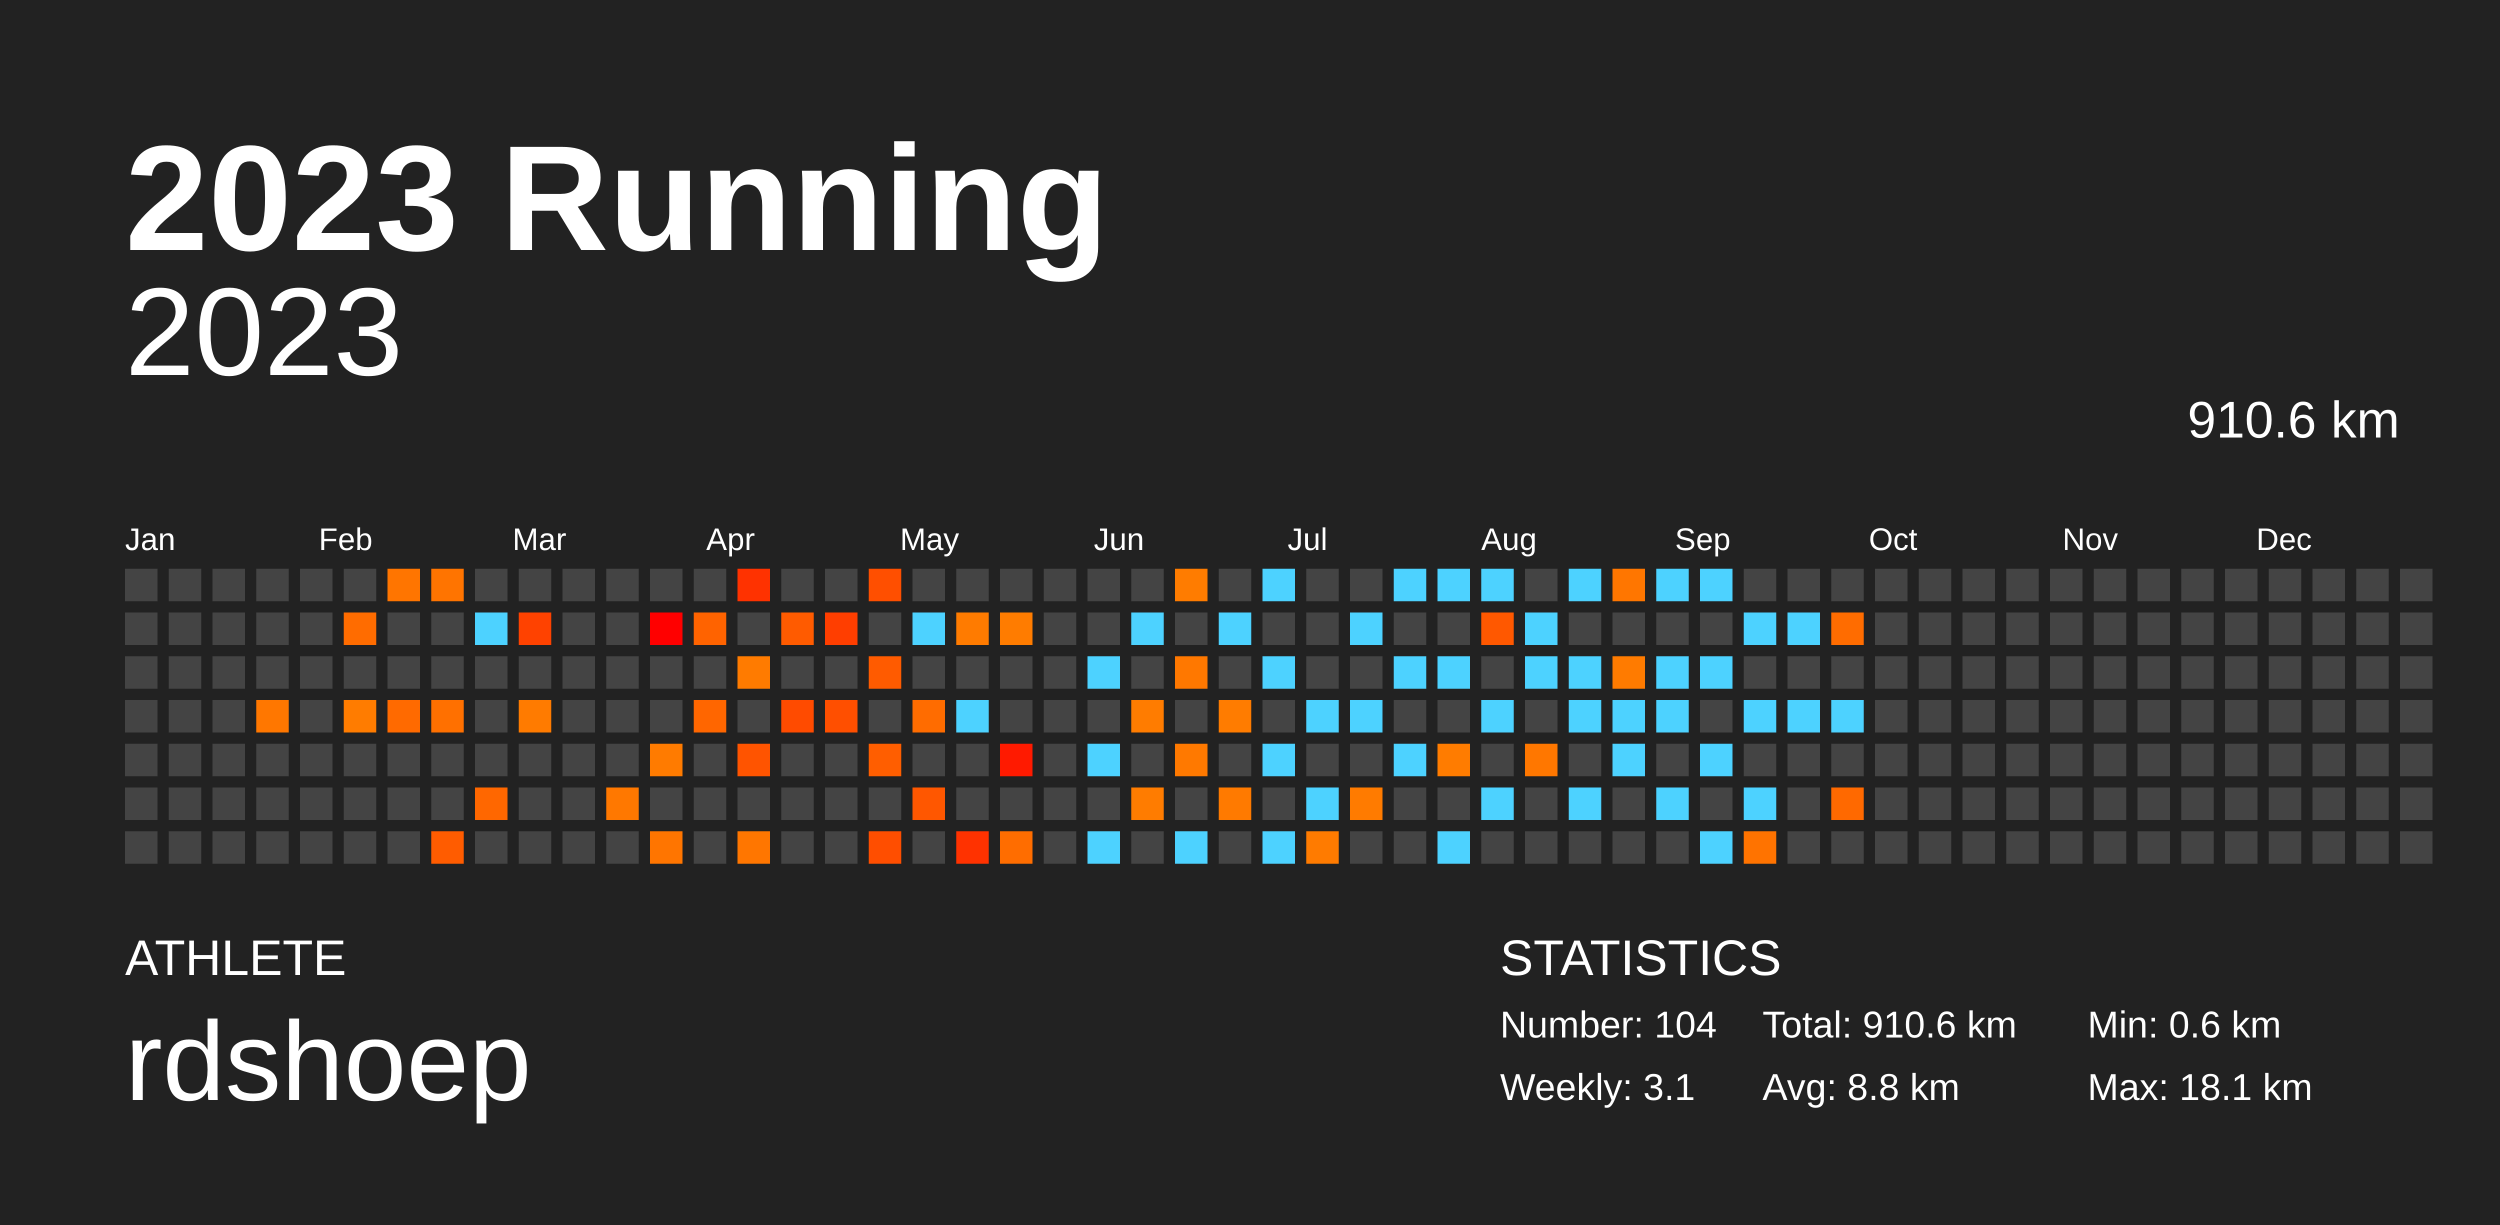
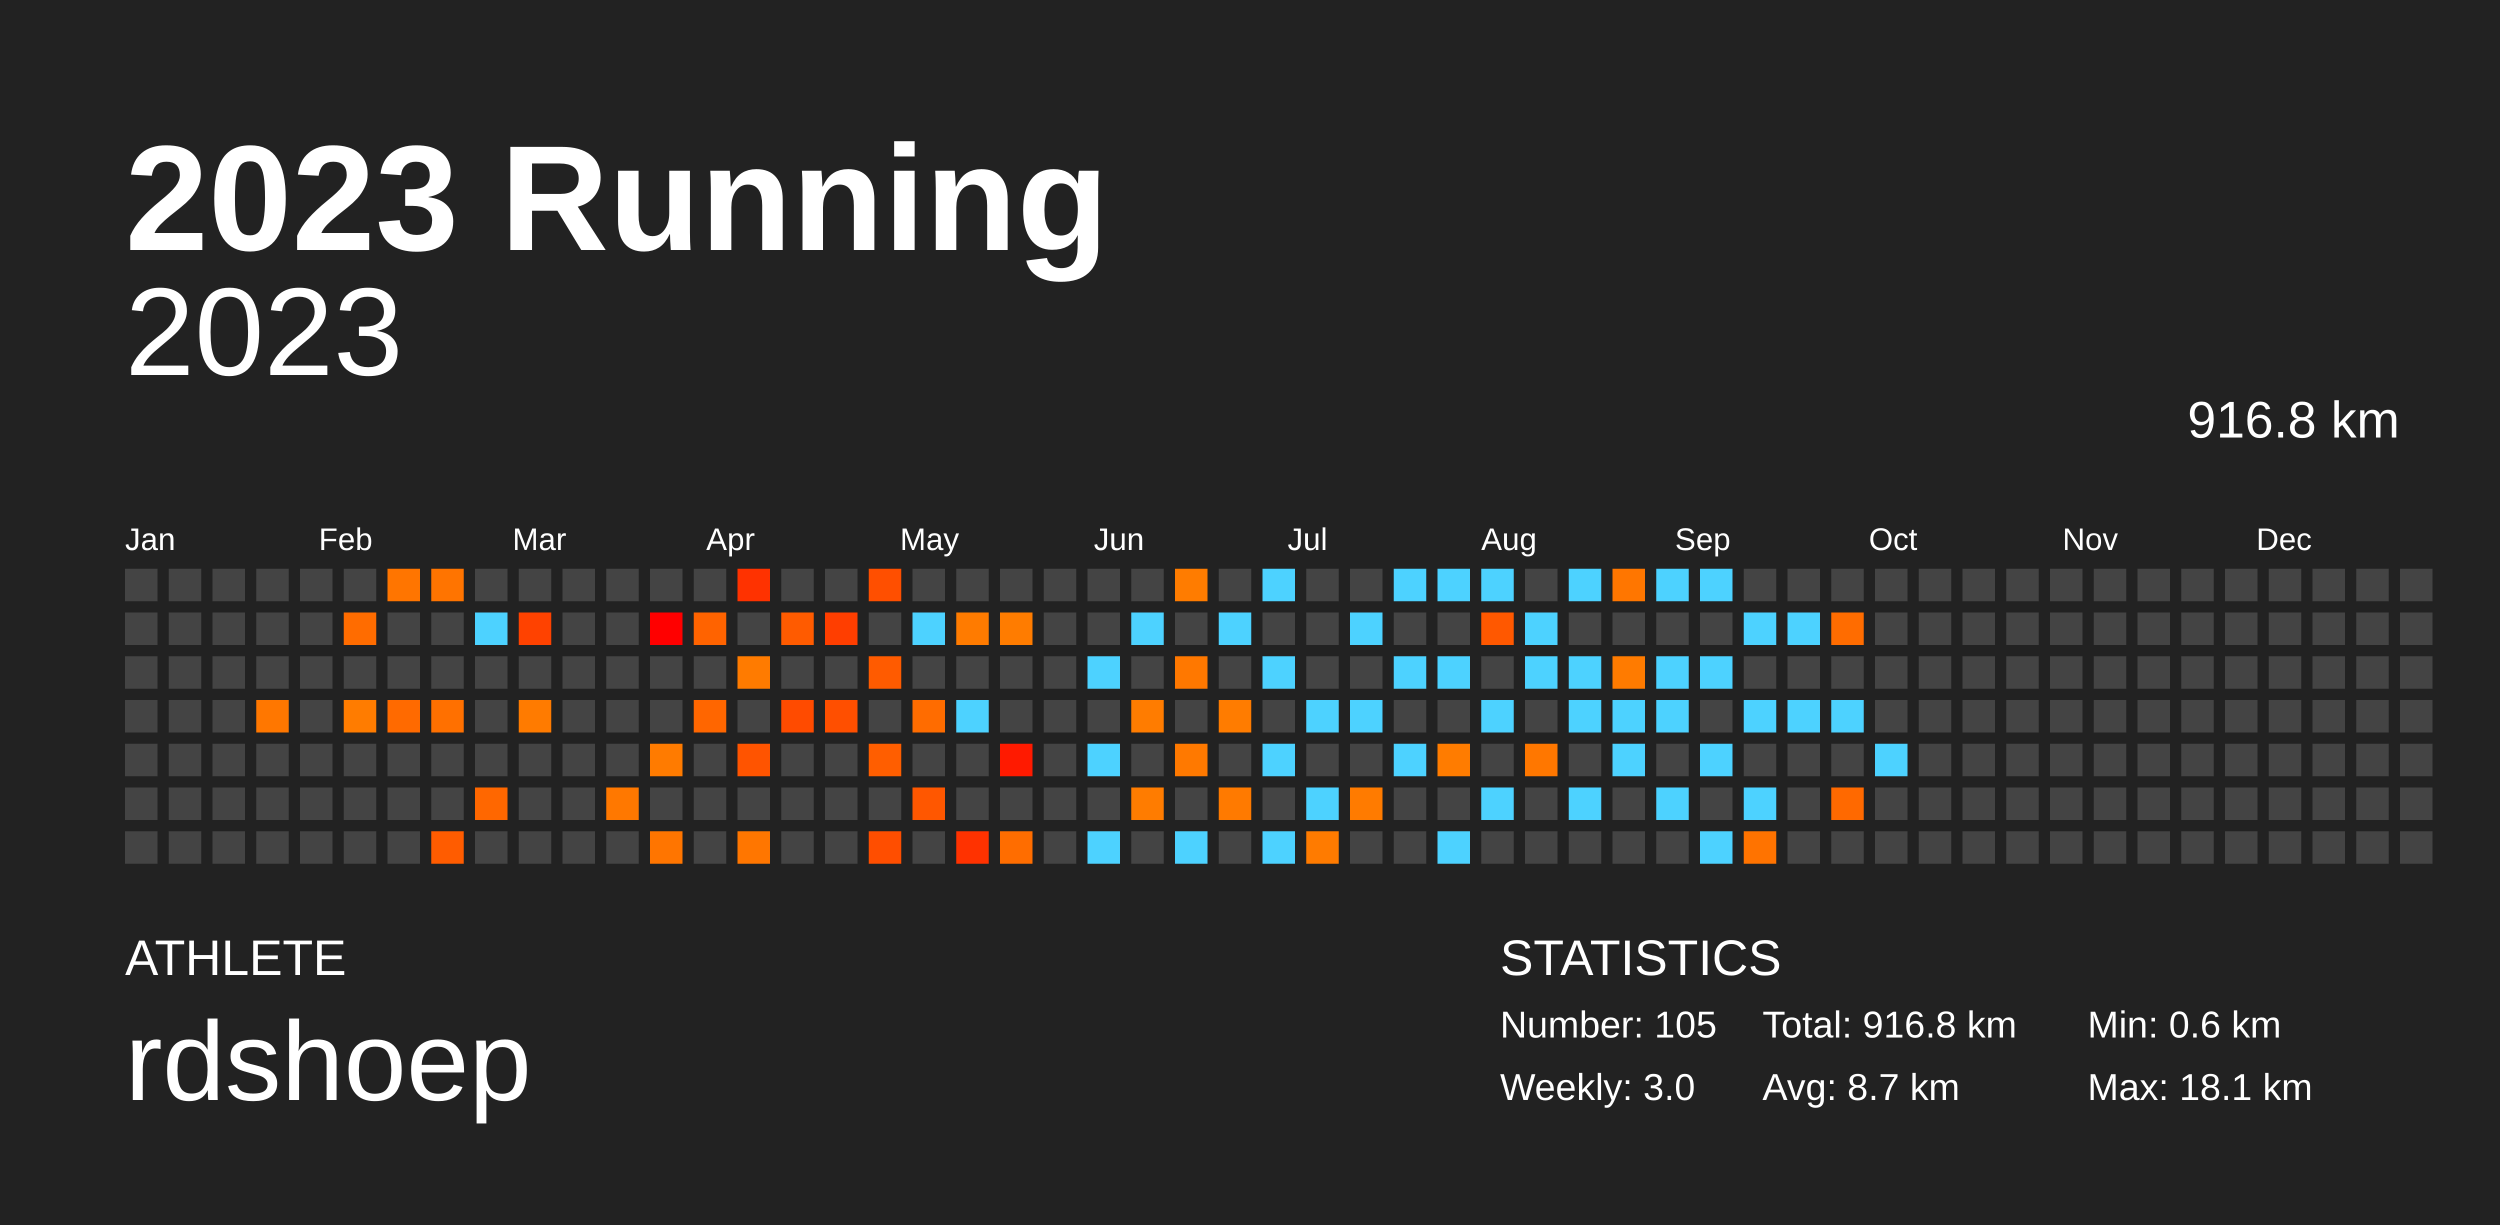
<svg xmlns="http://www.w3.org/2000/svg" baseProfile="full" height="98mm" version="1.1" viewBox="0,0,200,98" width="200mm">
  <defs />
  <rect fill="#222222" height="98" width="200" x="0" y="0" />
  <text fill="#FFFFFF" style="font-size:12px; font-family:Arial; font-weight:bold;" x="10" y="20">2023 Running</text>
  <text fill="#FFFFFF" style="font-size:4px; font-family:Arial" x="10" y="78">ATHLETE</text>
  <text fill="#FFFFFF" style="font-size:9px; font-family:Arial" x="10" y="88">rdshoep</text>
  <text fill="#FFFFFF" style="font-size:4px; font-family:Arial" x="120" y="78">STATISTICS</text>
-   <text fill="#FFFFFF" style="font-size:3px; font-family:Arial" x="120" y="83">Number: 104</text>
-   <text fill="#FFFFFF" style="font-size:3px; font-family:Arial" x="120" y="88">Weekly: 3.1</text>
-   <text fill="#FFFFFF" style="font-size:3px; font-family:Arial" x="141" y="83">Total: 910.6 km</text>
-   <text fill="#FFFFFF" style="font-size:3px; font-family:Arial" x="141" y="88">Avg: 8.8 km</text>
+   <text fill="#FFFFFF" style="font-size:3px; font-family:Arial" x="120" y="83">Number: 105</text>
+   <text fill="#FFFFFF" style="font-size:3px; font-family:Arial" x="120" y="88">Weekly: 3.0</text>
+   <text fill="#FFFFFF" style="font-size:3px; font-family:Arial" x="141" y="83">Total: 916.8 km</text>
+   <text fill="#FFFFFF" style="font-size:3px; font-family:Arial" x="141" y="88">Avg: 8.7 km</text>
  <text fill="#FFFFFF" style="font-size:3px; font-family:Arial" x="167" y="83">Min: 0.6 km</text>
  <text fill="#FFFFFF" style="font-size:3px; font-family:Arial" x="167" y="88">Max: 18.1 km</text>
  <text alignment-baseline="hanging" fill="#FFFFFF" style="font-size:10.0px; font-family:Arial;" x="10" y="30">2023</text>
-   <text alignment-baseline="hanging" fill="#FFFFFF" style="font-size:4.125px; font-family:Arial;" x="175" y="35">910.6 km</text>
+   <text alignment-baseline="hanging" fill="#FFFFFF" style="font-size:4.125px; font-family:Arial;" x="175" y="35">916.8 km</text>
  <text fill="#FFFFFF" style="font-size:2.5px; font-family:Arial" x="10.0" y="44">Jan</text>
  <text fill="#FFFFFF" style="font-size:2.5px; font-family:Arial" x="25.5" y="44">Feb</text>
  <text fill="#FFFFFF" style="font-size:2.5px; font-family:Arial" x="41.0" y="44">Mar</text>
  <text fill="#FFFFFF" style="font-size:2.5px; font-family:Arial" x="56.5" y="44">Apr</text>
  <text fill="#FFFFFF" style="font-size:2.5px; font-family:Arial" x="72.0" y="44">May</text>
  <text fill="#FFFFFF" style="font-size:2.5px; font-family:Arial" x="87.5" y="44">Jun</text>
  <text fill="#FFFFFF" style="font-size:2.5px; font-family:Arial" x="103.0" y="44">Jul</text>
  <text fill="#FFFFFF" style="font-size:2.5px; font-family:Arial" x="118.5" y="44">Aug</text>
  <text fill="#FFFFFF" style="font-size:2.5px; font-family:Arial" x="134.0" y="44">Sep</text>
  <text fill="#FFFFFF" style="font-size:2.5px; font-family:Arial" x="149.5" y="44">Oct</text>
  <text fill="#FFFFFF" style="font-size:2.5px; font-family:Arial" x="165.0" y="44">Nov</text>
  <text fill="#FFFFFF" style="font-size:2.5px; font-family:Arial" x="180.5" y="44">Dec</text>
  <rect fill="#444444" height="2.6" width="2.6" x="10.0" y="45.5" />
  <rect fill="#444444" height="2.6" width="2.6" x="10.0" y="49.0" />
  <rect fill="#444444" height="2.6" width="2.6" x="10.0" y="52.5" />
  <rect fill="#444444" height="2.6" width="2.6" x="10.0" y="56.0" />
  <rect fill="#444444" height="2.6" width="2.6" x="10.0" y="59.5" />
  <rect fill="#444444" height="2.6" width="2.6" x="10.0" y="63.0" />
  <rect fill="#444444" height="2.6" width="2.6" x="10.0" y="66.5" />
  <rect fill="#444444" height="2.6" width="2.6" x="13.5" y="45.5" />
  <rect fill="#444444" height="2.6" width="2.6" x="13.5" y="49.0" />
  <rect fill="#444444" height="2.6" width="2.6" x="13.5" y="52.5" />
  <rect fill="#444444" height="2.6" width="2.6" x="13.5" y="56.0" />
  <rect fill="#444444" height="2.6" width="2.6" x="13.5" y="59.5" />
  <rect fill="#444444" height="2.6" width="2.6" x="13.5" y="63.0" />
  <rect fill="#444444" height="2.6" width="2.6" x="13.5" y="66.5" />
  <rect fill="#444444" height="2.6" width="2.6" x="17.0" y="45.5" />
  <rect fill="#444444" height="2.6" width="2.6" x="17.0" y="49.0" />
  <rect fill="#444444" height="2.6" width="2.6" x="17.0" y="52.5" />
  <rect fill="#444444" height="2.6" width="2.6" x="17.0" y="56.0" />
  <rect fill="#444444" height="2.6" width="2.6" x="17.0" y="59.5" />
  <rect fill="#444444" height="2.6" width="2.6" x="17.0" y="63.0" />
  <rect fill="#444444" height="2.6" width="2.6" x="17.0" y="66.5" />
  <rect fill="#444444" height="2.6" width="2.6" x="20.5" y="45.5" />
  <rect fill="#444444" height="2.6" width="2.6" x="20.5" y="49.0" />
  <rect fill="#444444" height="2.6" width="2.6" x="20.5" y="52.5" />
  <rect fill="#ff7700" height="2.6" width="2.6" x="20.5" y="56.0" />
  <rect fill="#444444" height="2.6" width="2.6" x="20.5" y="59.5" />
  <rect fill="#444444" height="2.6" width="2.6" x="20.5" y="63.0" />
  <rect fill="#444444" height="2.6" width="2.6" x="20.5" y="66.5" />
  <rect fill="#444444" height="2.6" width="2.6" x="24.0" y="45.5" />
  <rect fill="#444444" height="2.6" width="2.6" x="24.0" y="49.0" />
  <rect fill="#444444" height="2.6" width="2.6" x="24.0" y="52.5" />
  <rect fill="#444444" height="2.6" width="2.6" x="24.0" y="56.0" />
  <rect fill="#444444" height="2.6" width="2.6" x="24.0" y="59.5" />
  <rect fill="#444444" height="2.6" width="2.6" x="24.0" y="63.0" />
  <rect fill="#444444" height="2.6" width="2.6" x="24.0" y="66.5" />
  <rect fill="#444444" height="2.6" width="2.6" x="27.5" y="45.5" />
  <rect fill="#ff6c00" height="2.6" width="2.6" x="27.5" y="49.0" />
  <rect fill="#444444" height="2.6" width="2.6" x="27.5" y="52.5" />
  <rect fill="#ff7c00" height="2.6" width="2.6" x="27.5" y="56.0" />
  <rect fill="#444444" height="2.6" width="2.6" x="27.5" y="59.5" />
  <rect fill="#444444" height="2.6" width="2.6" x="27.5" y="63.0" />
  <rect fill="#444444" height="2.6" width="2.6" x="27.5" y="66.5" />
  <rect fill="#ff7500" height="2.6" width="2.6" x="31.0" y="45.5" />
  <rect fill="#444444" height="2.6" width="2.6" x="31.0" y="49.0" />
  <rect fill="#444444" height="2.6" width="2.6" x="31.0" y="52.5" />
  <rect fill="#ff6a00" height="2.6" width="2.6" x="31.0" y="56.0" />
  <rect fill="#444444" height="2.6" width="2.6" x="31.0" y="59.5" />
  <rect fill="#444444" height="2.6" width="2.6" x="31.0" y="63.0" />
  <rect fill="#444444" height="2.6" width="2.6" x="31.0" y="66.5" />
  <rect fill="#ff7400" height="2.6" width="2.6" x="34.5" y="45.5" />
  <rect fill="#444444" height="2.6" width="2.6" x="34.5" y="49.0" />
  <rect fill="#444444" height="2.6" width="2.6" x="34.5" y="52.5" />
  <rect fill="#ff7000" height="2.6" width="2.6" x="34.5" y="56.0" />
  <rect fill="#444444" height="2.6" width="2.6" x="34.5" y="59.5" />
  <rect fill="#444444" height="2.6" width="2.6" x="34.5" y="63.0" />
  <rect fill="#ff5c00" height="2.6" width="2.6" x="34.5" y="66.5" />
  <rect fill="#444444" height="2.6" width="2.6" x="38.0" y="45.5" />
  <rect fill="#4dd2ff" height="2.6" width="2.6" x="38.0" y="49.0" />
  <rect fill="#444444" height="2.6" width="2.6" x="38.0" y="52.5" />
  <rect fill="#444444" height="2.6" width="2.6" x="38.0" y="56.0" />
  <rect fill="#444444" height="2.6" width="2.6" x="38.0" y="59.5" />
  <rect fill="#ff6700" height="2.6" width="2.6" x="38.0" y="63.0" />
  <rect fill="#444444" height="2.6" width="2.6" x="38.0" y="66.5" />
  <rect fill="#444444" height="2.6" width="2.6" x="41.5" y="45.5" />
  <rect fill="#ff4200" height="2.6" width="2.6" x="41.5" y="49.0" />
  <rect fill="#444444" height="2.6" width="2.6" x="41.5" y="52.5" />
  <rect fill="#ff7b00" height="2.6" width="2.6" x="41.5" y="56.0" />
  <rect fill="#444444" height="2.6" width="2.6" x="41.5" y="59.5" />
  <rect fill="#444444" height="2.6" width="2.6" x="41.5" y="63.0" />
  <rect fill="#444444" height="2.6" width="2.6" x="41.5" y="66.5" />
  <rect fill="#444444" height="2.6" width="2.6" x="45.0" y="45.5" />
  <rect fill="#444444" height="2.6" width="2.6" x="45.0" y="49.0" />
  <rect fill="#444444" height="2.6" width="2.6" x="45.0" y="52.5" />
  <rect fill="#444444" height="2.6" width="2.6" x="45.0" y="56.0" />
  <rect fill="#444444" height="2.6" width="2.6" x="45.0" y="59.5" />
  <rect fill="#444444" height="2.6" width="2.6" x="45.0" y="63.0" />
  <rect fill="#444444" height="2.6" width="2.6" x="45.0" y="66.5" />
  <rect fill="#444444" height="2.6" width="2.6" x="48.5" y="45.5" />
  <rect fill="#444444" height="2.6" width="2.6" x="48.5" y="49.0" />
  <rect fill="#444444" height="2.6" width="2.6" x="48.5" y="52.5" />
  <rect fill="#444444" height="2.6" width="2.6" x="48.5" y="56.0" />
  <rect fill="#444444" height="2.6" width="2.6" x="48.5" y="59.5" />
  <rect fill="#ff7800" height="2.6" width="2.6" x="48.5" y="63.0" />
  <rect fill="#444444" height="2.6" width="2.6" x="48.5" y="66.5" />
  <rect fill="#444444" height="2.6" width="2.6" x="52.0" y="45.5" />
  <rect fill="#ff0000" height="2.6" width="2.6" x="52.0" y="49.0" />
  <rect fill="#444444" height="2.6" width="2.6" x="52.0" y="52.5" />
  <rect fill="#444444" height="2.6" width="2.6" x="52.0" y="56.0" />
  <rect fill="#ff7b00" height="2.6" width="2.6" x="52.0" y="59.5" />
  <rect fill="#444444" height="2.6" width="2.6" x="52.0" y="63.0" />
  <rect fill="#ff7500" height="2.6" width="2.6" x="52.0" y="66.5" />
  <rect fill="#444444" height="2.6" width="2.6" x="55.5" y="45.5" />
  <rect fill="#ff6300" height="2.6" width="2.6" x="55.5" y="49.0" />
  <rect fill="#444444" height="2.6" width="2.6" x="55.5" y="52.5" />
  <rect fill="#ff6600" height="2.6" width="2.6" x="55.5" y="56.0" />
  <rect fill="#444444" height="2.6" width="2.6" x="55.5" y="59.5" />
  <rect fill="#444444" height="2.6" width="2.6" x="55.5" y="63.0" />
  <rect fill="#444444" height="2.6" width="2.6" x="55.5" y="66.5" />
  <rect fill="#ff3200" height="2.6" width="2.6" x="59.0" y="45.5" />
  <rect fill="#444444" height="2.6" width="2.6" x="59.0" y="49.0" />
  <rect fill="#ff7b00" height="2.6" width="2.6" x="59.0" y="52.5" />
  <rect fill="#444444" height="2.6" width="2.6" x="59.0" y="56.0" />
  <rect fill="#ff5400" height="2.6" width="2.6" x="59.0" y="59.5" />
  <rect fill="#444444" height="2.6" width="2.6" x="59.0" y="63.0" />
  <rect fill="#ff7600" height="2.6" width="2.6" x="59.0" y="66.5" />
  <rect fill="#444444" height="2.6" width="2.6" x="62.5" y="45.5" />
  <rect fill="#ff5b00" height="2.6" width="2.6" x="62.5" y="49.0" />
  <rect fill="#444444" height="2.6" width="2.6" x="62.5" y="52.5" />
  <rect fill="#ff4b00" height="2.6" width="2.6" x="62.5" y="56.0" />
  <rect fill="#444444" height="2.6" width="2.6" x="62.5" y="59.5" />
  <rect fill="#444444" height="2.6" width="2.6" x="62.5" y="63.0" />
  <rect fill="#444444" height="2.6" width="2.6" x="62.5" y="66.5" />
  <rect fill="#444444" height="2.6" width="2.6" x="66.0" y="45.5" />
  <rect fill="#ff3e00" height="2.6" width="2.6" x="66.0" y="49.0" />
  <rect fill="#444444" height="2.6" width="2.6" x="66.0" y="52.5" />
  <rect fill="#ff4f00" height="2.6" width="2.6" x="66.0" y="56.0" />
  <rect fill="#444444" height="2.6" width="2.6" x="66.0" y="59.5" />
  <rect fill="#444444" height="2.6" width="2.6" x="66.0" y="63.0" />
  <rect fill="#444444" height="2.6" width="2.6" x="66.0" y="66.5" />
  <rect fill="#ff4f00" height="2.6" width="2.6" x="69.5" y="45.5" />
  <rect fill="#444444" height="2.6" width="2.6" x="69.5" y="49.0" />
  <rect fill="#ff5b00" height="2.6" width="2.6" x="69.5" y="52.5" />
  <rect fill="#444444" height="2.6" width="2.6" x="69.5" y="56.0" />
  <rect fill="#ff5e00" height="2.6" width="2.6" x="69.5" y="59.5" />
  <rect fill="#444444" height="2.6" width="2.6" x="69.5" y="63.0" />
  <rect fill="#ff4e00" height="2.6" width="2.6" x="69.5" y="66.5" />
  <rect fill="#444444" height="2.6" width="2.6" x="73.0" y="45.5" />
  <rect fill="#4dd2ff" height="2.6" width="2.6" x="73.0" y="49.0" />
  <rect fill="#444444" height="2.6" width="2.6" x="73.0" y="52.5" />
  <rect fill="#ff6c00" height="2.6" width="2.6" x="73.0" y="56.0" />
  <rect fill="#444444" height="2.6" width="2.6" x="73.0" y="59.5" />
  <rect fill="#ff5700" height="2.6" width="2.6" x="73.0" y="63.0" />
  <rect fill="#444444" height="2.6" width="2.6" x="73.0" y="66.5" />
  <rect fill="#444444" height="2.6" width="2.6" x="76.5" y="45.5" />
  <rect fill="#ff7b00" height="2.6" width="2.6" x="76.5" y="49.0" />
  <rect fill="#444444" height="2.6" width="2.6" x="76.5" y="52.5" />
  <rect fill="#4dd2ff" height="2.6" width="2.6" x="76.5" y="56.0" />
  <rect fill="#444444" height="2.6" width="2.6" x="76.5" y="59.5" />
  <rect fill="#444444" height="2.6" width="2.6" x="76.5" y="63.0" />
  <rect fill="#ff3200" height="2.6" width="2.6" x="76.5" y="66.5" />
  <rect fill="#444444" height="2.6" width="2.6" x="80.0" y="45.5" />
  <rect fill="#ff7c00" height="2.6" width="2.6" x="80.0" y="49.0" />
  <rect fill="#444444" height="2.6" width="2.6" x="80.0" y="52.5" />
  <rect fill="#444444" height="2.6" width="2.6" x="80.0" y="56.0" />
  <rect fill="#ff1a00" height="2.6" width="2.6" x="80.0" y="59.5" />
  <rect fill="#444444" height="2.6" width="2.6" x="80.0" y="63.0" />
  <rect fill="#ff6d00" height="2.6" width="2.6" x="80.0" y="66.5" />
  <rect fill="#444444" height="2.6" width="2.6" x="83.5" y="45.5" />
  <rect fill="#444444" height="2.6" width="2.6" x="83.5" y="49.0" />
  <rect fill="#444444" height="2.6" width="2.6" x="83.5" y="52.5" />
  <rect fill="#444444" height="2.6" width="2.6" x="83.5" y="56.0" />
  <rect fill="#444444" height="2.6" width="2.6" x="83.5" y="59.5" />
  <rect fill="#444444" height="2.6" width="2.6" x="83.5" y="63.0" />
  <rect fill="#444444" height="2.6" width="2.6" x="83.5" y="66.5" />
  <rect fill="#444444" height="2.6" width="2.6" x="87.0" y="45.5" />
  <rect fill="#444444" height="2.6" width="2.6" x="87.0" y="49.0" />
  <rect fill="#4dd2ff" height="2.6" width="2.6" x="87.0" y="52.5" />
  <rect fill="#444444" height="2.6" width="2.6" x="87.0" y="56.0" />
  <rect fill="#4dd2ff" height="2.6" width="2.6" x="87.0" y="59.5" />
  <rect fill="#444444" height="2.6" width="2.6" x="87.0" y="63.0" />
  <rect fill="#4dd2ff" height="2.6" width="2.6" x="87.0" y="66.5" />
  <rect fill="#444444" height="2.6" width="2.6" x="90.5" y="45.5" />
  <rect fill="#4dd2ff" height="2.6" width="2.6" x="90.5" y="49.0" />
  <rect fill="#444444" height="2.6" width="2.6" x="90.5" y="52.5" />
  <rect fill="#ff7c00" height="2.6" width="2.6" x="90.5" y="56.0" />
  <rect fill="#444444" height="2.6" width="2.6" x="90.5" y="59.5" />
  <rect fill="#ff7c00" height="2.6" width="2.6" x="90.5" y="63.0" />
  <rect fill="#444444" height="2.6" width="2.6" x="90.5" y="66.5" />
  <rect fill="#ff7c00" height="2.6" width="2.6" x="94.0" y="45.5" />
  <rect fill="#444444" height="2.6" width="2.6" x="94.0" y="49.0" />
  <rect fill="#ff7800" height="2.6" width="2.6" x="94.0" y="52.5" />
  <rect fill="#444444" height="2.6" width="2.6" x="94.0" y="56.0" />
  <rect fill="#ff7900" height="2.6" width="2.6" x="94.0" y="59.5" />
  <rect fill="#444444" height="2.6" width="2.6" x="94.0" y="63.0" />
  <rect fill="#4dd2ff" height="2.6" width="2.6" x="94.0" y="66.5" />
  <rect fill="#444444" height="2.6" width="2.6" x="97.5" y="45.5" />
  <rect fill="#4dd2ff" height="2.6" width="2.6" x="97.5" y="49.0" />
  <rect fill="#444444" height="2.6" width="2.6" x="97.5" y="52.5" />
  <rect fill="#ff7c00" height="2.6" width="2.6" x="97.5" y="56.0" />
  <rect fill="#444444" height="2.6" width="2.6" x="97.5" y="59.5" />
  <rect fill="#ff7a00" height="2.6" width="2.6" x="97.5" y="63.0" />
  <rect fill="#444444" height="2.6" width="2.6" x="97.5" y="66.5" />
  <rect fill="#4dd2ff" height="2.6" width="2.6" x="101.0" y="45.5" />
  <rect fill="#444444" height="2.6" width="2.6" x="101.0" y="49.0" />
  <rect fill="#4dd2ff" height="2.6" width="2.6" x="101.0" y="52.5" />
  <rect fill="#444444" height="2.6" width="2.6" x="101.0" y="56.0" />
  <rect fill="#4dd2ff" height="2.6" width="2.6" x="101.0" y="59.5" />
  <rect fill="#444444" height="2.6" width="2.6" x="101.0" y="63.0" />
  <rect fill="#4dd2ff" height="2.6" width="2.6" x="101.0" y="66.5" />
  <rect fill="#444444" height="2.6" width="2.6" x="104.5" y="45.5" />
  <rect fill="#444444" height="2.6" width="2.6" x="104.5" y="49.0" />
  <rect fill="#444444" height="2.6" width="2.6" x="104.5" y="52.5" />
  <rect fill="#4dd2ff" height="2.6" width="2.6" x="104.5" y="56.0" />
  <rect fill="#444444" height="2.6" width="2.6" x="104.5" y="59.5" />
  <rect fill="#4dd2ff" height="2.6" width="2.6" x="104.5" y="63.0" />
  <rect fill="#ff7b00" height="2.6" width="2.6" x="104.5" y="66.5" />
  <rect fill="#444444" height="2.6" width="2.6" x="108.0" y="45.5" />
  <rect fill="#4dd2ff" height="2.6" width="2.6" x="108.0" y="49.0" />
  <rect fill="#444444" height="2.6" width="2.6" x="108.0" y="52.5" />
  <rect fill="#4dd2ff" height="2.6" width="2.6" x="108.0" y="56.0" />
  <rect fill="#444444" height="2.6" width="2.6" x="108.0" y="59.5" />
  <rect fill="#ff7b00" height="2.6" width="2.6" x="108.0" y="63.0" />
  <rect fill="#444444" height="2.6" width="2.6" x="108.0" y="66.5" />
  <rect fill="#4dd2ff" height="2.6" width="2.6" x="111.5" y="45.5" />
  <rect fill="#444444" height="2.6" width="2.6" x="111.5" y="49.0" />
  <rect fill="#4dd2ff" height="2.6" width="2.6" x="111.5" y="52.5" />
  <rect fill="#444444" height="2.6" width="2.6" x="111.5" y="56.0" />
  <rect fill="#4dd2ff" height="2.6" width="2.6" x="111.5" y="59.5" />
  <rect fill="#444444" height="2.6" width="2.6" x="111.5" y="63.0" />
  <rect fill="#444444" height="2.6" width="2.6" x="111.5" y="66.5" />
  <rect fill="#4dd2ff" height="2.6" width="2.6" x="115.0" y="45.5" />
  <rect fill="#444444" height="2.6" width="2.6" x="115.0" y="49.0" />
  <rect fill="#4dd2ff" height="2.6" width="2.6" x="115.0" y="52.5" />
  <rect fill="#444444" height="2.6" width="2.6" x="115.0" y="56.0" />
  <rect fill="#ff7c00" height="2.6" width="2.6" x="115.0" y="59.5" />
  <rect fill="#444444" height="2.6" width="2.6" x="115.0" y="63.0" />
  <rect fill="#4dd2ff" height="2.6" width="2.6" x="115.0" y="66.5" />
  <rect fill="#4dd2ff" height="2.6" width="2.6" x="118.5" y="45.5" />
  <rect fill="#ff5800" height="2.6" width="2.6" x="118.5" y="49.0" />
  <rect fill="#444444" height="2.6" width="2.6" x="118.5" y="52.5" />
  <rect fill="#4dd2ff" height="2.6" width="2.6" x="118.5" y="56.0" />
  <rect fill="#444444" height="2.6" width="2.6" x="118.5" y="59.5" />
  <rect fill="#4dd2ff" height="2.6" width="2.6" x="118.5" y="63.0" />
  <rect fill="#444444" height="2.6" width="2.6" x="118.5" y="66.5" />
  <rect fill="#444444" height="2.6" width="2.6" x="122.0" y="45.5" />
  <rect fill="#4dd2ff" height="2.6" width="2.6" x="122.0" y="49.0" />
  <rect fill="#4dd2ff" height="2.6" width="2.6" x="122.0" y="52.5" />
  <rect fill="#444444" height="2.6" width="2.6" x="122.0" y="56.0" />
  <rect fill="#ff7700" height="2.6" width="2.6" x="122.0" y="59.5" />
  <rect fill="#444444" height="2.6" width="2.6" x="122.0" y="63.0" />
  <rect fill="#444444" height="2.6" width="2.6" x="122.0" y="66.5" />
  <rect fill="#4dd2ff" height="2.6" width="2.6" x="125.5" y="45.5" />
  <rect fill="#444444" height="2.6" width="2.6" x="125.5" y="49.0" />
  <rect fill="#4dd2ff" height="2.6" width="2.6" x="125.5" y="52.5" />
  <rect fill="#4dd2ff" height="2.6" width="2.6" x="125.5" y="56.0" />
  <rect fill="#444444" height="2.6" width="2.6" x="125.5" y="59.5" />
  <rect fill="#4dd2ff" height="2.6" width="2.6" x="125.5" y="63.0" />
  <rect fill="#444444" height="2.6" width="2.6" x="125.5" y="66.5" />
  <rect fill="#ff7600" height="2.6" width="2.6" x="129.0" y="45.5" />
  <rect fill="#444444" height="2.6" width="2.6" x="129.0" y="49.0" />
  <rect fill="#ff7b00" height="2.6" width="2.6" x="129.0" y="52.5" />
  <rect fill="#4dd2ff" height="2.6" width="2.6" x="129.0" y="56.0" />
  <rect fill="#4dd2ff" height="2.6" width="2.6" x="129.0" y="59.5" />
  <rect fill="#444444" height="2.6" width="2.6" x="129.0" y="63.0" />
  <rect fill="#444444" height="2.6" width="2.6" x="129.0" y="66.5" />
  <rect fill="#4dd2ff" height="2.6" width="2.6" x="132.5" y="45.5" />
  <rect fill="#444444" height="2.6" width="2.6" x="132.5" y="49.0" />
  <rect fill="#4dd2ff" height="2.6" width="2.6" x="132.5" y="52.5" />
  <rect fill="#4dd2ff" height="2.6" width="2.6" x="132.5" y="56.0" />
  <rect fill="#444444" height="2.6" width="2.6" x="132.5" y="59.5" />
  <rect fill="#4dd2ff" height="2.6" width="2.6" x="132.5" y="63.0" />
  <rect fill="#444444" height="2.6" width="2.6" x="132.5" y="66.5" />
  <rect fill="#4dd2ff" height="2.6" width="2.6" x="136.0" y="45.5" />
  <rect fill="#444444" height="2.6" width="2.6" x="136.0" y="49.0" />
  <rect fill="#4dd2ff" height="2.6" width="2.6" x="136.0" y="52.5" />
  <rect fill="#444444" height="2.6" width="2.6" x="136.0" y="56.0" />
  <rect fill="#4dd2ff" height="2.6" width="2.6" x="136.0" y="59.5" />
  <rect fill="#444444" height="2.6" width="2.6" x="136.0" y="63.0" />
  <rect fill="#4dd2ff" height="2.6" width="2.6" x="136.0" y="66.5" />
  <rect fill="#444444" height="2.6" width="2.6" x="139.5" y="45.5" />
  <rect fill="#4dd2ff" height="2.6" width="2.6" x="139.5" y="49.0" />
  <rect fill="#444444" height="2.6" width="2.6" x="139.5" y="52.5" />
  <rect fill="#4dd2ff" height="2.6" width="2.6" x="139.5" y="56.0" />
  <rect fill="#444444" height="2.6" width="2.6" x="139.5" y="59.5" />
  <rect fill="#4dd2ff" height="2.6" width="2.6" x="139.5" y="63.0" />
  <rect fill="#ff7300" height="2.6" width="2.6" x="139.5" y="66.5" />
  <rect fill="#444444" height="2.6" width="2.6" x="143.0" y="45.5" />
  <rect fill="#4dd2ff" height="2.6" width="2.6" x="143.0" y="49.0" />
  <rect fill="#444444" height="2.6" width="2.6" x="143.0" y="52.5" />
  <rect fill="#4dd2ff" height="2.6" width="2.6" x="143.0" y="56.0" />
  <rect fill="#444444" height="2.6" width="2.6" x="143.0" y="59.5" />
  <rect fill="#444444" height="2.6" width="2.6" x="143.0" y="63.0" />
  <rect fill="#444444" height="2.6" width="2.6" x="143.0" y="66.5" />
  <rect fill="#444444" height="2.6" width="2.6" x="146.5" y="45.5" />
  <rect fill="#ff6c00" height="2.6" width="2.6" x="146.5" y="49.0" />
  <rect fill="#444444" height="2.6" width="2.6" x="146.5" y="52.5" />
  <rect fill="#4dd2ff" height="2.6" width="2.6" x="146.5" y="56.0" />
  <rect fill="#444444" height="2.6" width="2.6" x="146.5" y="59.5" />
  <rect fill="#ff6900" height="2.6" width="2.6" x="146.5" y="63.0" />
  <rect fill="#444444" height="2.6" width="2.6" x="146.5" y="66.5" />
  <rect fill="#444444" height="2.6" width="2.6" x="150.0" y="45.5" />
  <rect fill="#444444" height="2.6" width="2.6" x="150.0" y="49.0" />
  <rect fill="#444444" height="2.6" width="2.6" x="150.0" y="52.5" />
  <rect fill="#444444" height="2.6" width="2.6" x="150.0" y="56.0" />
-   <rect fill="#444444" height="2.6" width="2.6" x="150.0" y="59.5" />
+   <rect fill="#4dd2ff" height="2.6" width="2.6" x="150.0" y="59.5" />
  <rect fill="#444444" height="2.6" width="2.6" x="150.0" y="63.0" />
  <rect fill="#444444" height="2.6" width="2.6" x="150.0" y="66.5" />
  <rect fill="#444444" height="2.6" width="2.6" x="153.5" y="45.5" />
  <rect fill="#444444" height="2.6" width="2.6" x="153.5" y="49.0" />
  <rect fill="#444444" height="2.6" width="2.6" x="153.5" y="52.5" />
  <rect fill="#444444" height="2.6" width="2.6" x="153.5" y="56.0" />
  <rect fill="#444444" height="2.6" width="2.6" x="153.5" y="59.5" />
  <rect fill="#444444" height="2.6" width="2.6" x="153.5" y="63.0" />
  <rect fill="#444444" height="2.6" width="2.6" x="153.5" y="66.5" />
  <rect fill="#444444" height="2.6" width="2.6" x="157.0" y="45.5" />
  <rect fill="#444444" height="2.6" width="2.6" x="157.0" y="49.0" />
  <rect fill="#444444" height="2.6" width="2.6" x="157.0" y="52.5" />
  <rect fill="#444444" height="2.6" width="2.6" x="157.0" y="56.0" />
  <rect fill="#444444" height="2.6" width="2.6" x="157.0" y="59.5" />
  <rect fill="#444444" height="2.6" width="2.6" x="157.0" y="63.0" />
  <rect fill="#444444" height="2.6" width="2.6" x="157.0" y="66.5" />
  <rect fill="#444444" height="2.6" width="2.6" x="160.5" y="45.5" />
  <rect fill="#444444" height="2.6" width="2.6" x="160.5" y="49.0" />
  <rect fill="#444444" height="2.6" width="2.6" x="160.5" y="52.5" />
  <rect fill="#444444" height="2.6" width="2.6" x="160.5" y="56.0" />
  <rect fill="#444444" height="2.6" width="2.6" x="160.5" y="59.5" />
  <rect fill="#444444" height="2.6" width="2.6" x="160.5" y="63.0" />
  <rect fill="#444444" height="2.6" width="2.6" x="160.5" y="66.5" />
  <rect fill="#444444" height="2.6" width="2.6" x="164.0" y="45.5" />
  <rect fill="#444444" height="2.6" width="2.6" x="164.0" y="49.0" />
  <rect fill="#444444" height="2.6" width="2.6" x="164.0" y="52.5" />
  <rect fill="#444444" height="2.6" width="2.6" x="164.0" y="56.0" />
  <rect fill="#444444" height="2.6" width="2.6" x="164.0" y="59.5" />
  <rect fill="#444444" height="2.6" width="2.6" x="164.0" y="63.0" />
  <rect fill="#444444" height="2.6" width="2.6" x="164.0" y="66.5" />
  <rect fill="#444444" height="2.6" width="2.6" x="167.5" y="45.5" />
  <rect fill="#444444" height="2.6" width="2.6" x="167.5" y="49.0" />
  <rect fill="#444444" height="2.6" width="2.6" x="167.5" y="52.5" />
  <rect fill="#444444" height="2.6" width="2.6" x="167.5" y="56.0" />
  <rect fill="#444444" height="2.6" width="2.6" x="167.5" y="59.5" />
  <rect fill="#444444" height="2.6" width="2.6" x="167.5" y="63.0" />
  <rect fill="#444444" height="2.6" width="2.6" x="167.5" y="66.5" />
  <rect fill="#444444" height="2.6" width="2.6" x="171.0" y="45.5" />
  <rect fill="#444444" height="2.6" width="2.6" x="171.0" y="49.0" />
  <rect fill="#444444" height="2.6" width="2.6" x="171.0" y="52.5" />
  <rect fill="#444444" height="2.6" width="2.6" x="171.0" y="56.0" />
  <rect fill="#444444" height="2.6" width="2.6" x="171.0" y="59.5" />
  <rect fill="#444444" height="2.6" width="2.6" x="171.0" y="63.0" />
  <rect fill="#444444" height="2.6" width="2.6" x="171.0" y="66.5" />
  <rect fill="#444444" height="2.6" width="2.6" x="174.5" y="45.5" />
  <rect fill="#444444" height="2.6" width="2.6" x="174.5" y="49.0" />
  <rect fill="#444444" height="2.6" width="2.6" x="174.5" y="52.5" />
  <rect fill="#444444" height="2.6" width="2.6" x="174.5" y="56.0" />
  <rect fill="#444444" height="2.6" width="2.6" x="174.5" y="59.5" />
  <rect fill="#444444" height="2.6" width="2.6" x="174.5" y="63.0" />
  <rect fill="#444444" height="2.6" width="2.6" x="174.5" y="66.5" />
  <rect fill="#444444" height="2.6" width="2.6" x="178.0" y="45.5" />
  <rect fill="#444444" height="2.6" width="2.6" x="178.0" y="49.0" />
  <rect fill="#444444" height="2.6" width="2.6" x="178.0" y="52.5" />
  <rect fill="#444444" height="2.6" width="2.6" x="178.0" y="56.0" />
  <rect fill="#444444" height="2.6" width="2.6" x="178.0" y="59.5" />
  <rect fill="#444444" height="2.6" width="2.6" x="178.0" y="63.0" />
  <rect fill="#444444" height="2.6" width="2.6" x="178.0" y="66.5" />
  <rect fill="#444444" height="2.6" width="2.6" x="181.5" y="45.5" />
  <rect fill="#444444" height="2.6" width="2.6" x="181.5" y="49.0" />
  <rect fill="#444444" height="2.6" width="2.6" x="181.5" y="52.5" />
  <rect fill="#444444" height="2.6" width="2.6" x="181.5" y="56.0" />
  <rect fill="#444444" height="2.6" width="2.6" x="181.5" y="59.5" />
  <rect fill="#444444" height="2.6" width="2.6" x="181.5" y="63.0" />
  <rect fill="#444444" height="2.6" width="2.6" x="181.5" y="66.5" />
  <rect fill="#444444" height="2.6" width="2.6" x="185.0" y="45.5" />
  <rect fill="#444444" height="2.6" width="2.6" x="185.0" y="49.0" />
  <rect fill="#444444" height="2.6" width="2.6" x="185.0" y="52.5" />
  <rect fill="#444444" height="2.6" width="2.6" x="185.0" y="56.0" />
  <rect fill="#444444" height="2.6" width="2.6" x="185.0" y="59.5" />
  <rect fill="#444444" height="2.6" width="2.6" x="185.0" y="63.0" />
  <rect fill="#444444" height="2.6" width="2.6" x="185.0" y="66.5" />
  <rect fill="#444444" height="2.6" width="2.6" x="188.5" y="45.5" />
  <rect fill="#444444" height="2.6" width="2.6" x="188.5" y="49.0" />
  <rect fill="#444444" height="2.6" width="2.6" x="188.5" y="52.5" />
  <rect fill="#444444" height="2.6" width="2.6" x="188.5" y="56.0" />
  <rect fill="#444444" height="2.6" width="2.6" x="188.5" y="59.5" />
  <rect fill="#444444" height="2.6" width="2.6" x="188.5" y="63.0" />
  <rect fill="#444444" height="2.6" width="2.6" x="188.5" y="66.5" />
  <rect fill="#444444" height="2.6" width="2.6" x="192.0" y="45.5" />
  <rect fill="#444444" height="2.6" width="2.6" x="192.0" y="49.0" />
  <rect fill="#444444" height="2.6" width="2.6" x="192.0" y="52.5" />
  <rect fill="#444444" height="2.6" width="2.6" x="192.0" y="56.0" />
  <rect fill="#444444" height="2.6" width="2.6" x="192.0" y="59.5" />
  <rect fill="#444444" height="2.6" width="2.6" x="192.0" y="63.0" />
  <rect fill="#444444" height="2.6" width="2.6" x="192.0" y="66.5" />
</svg>
